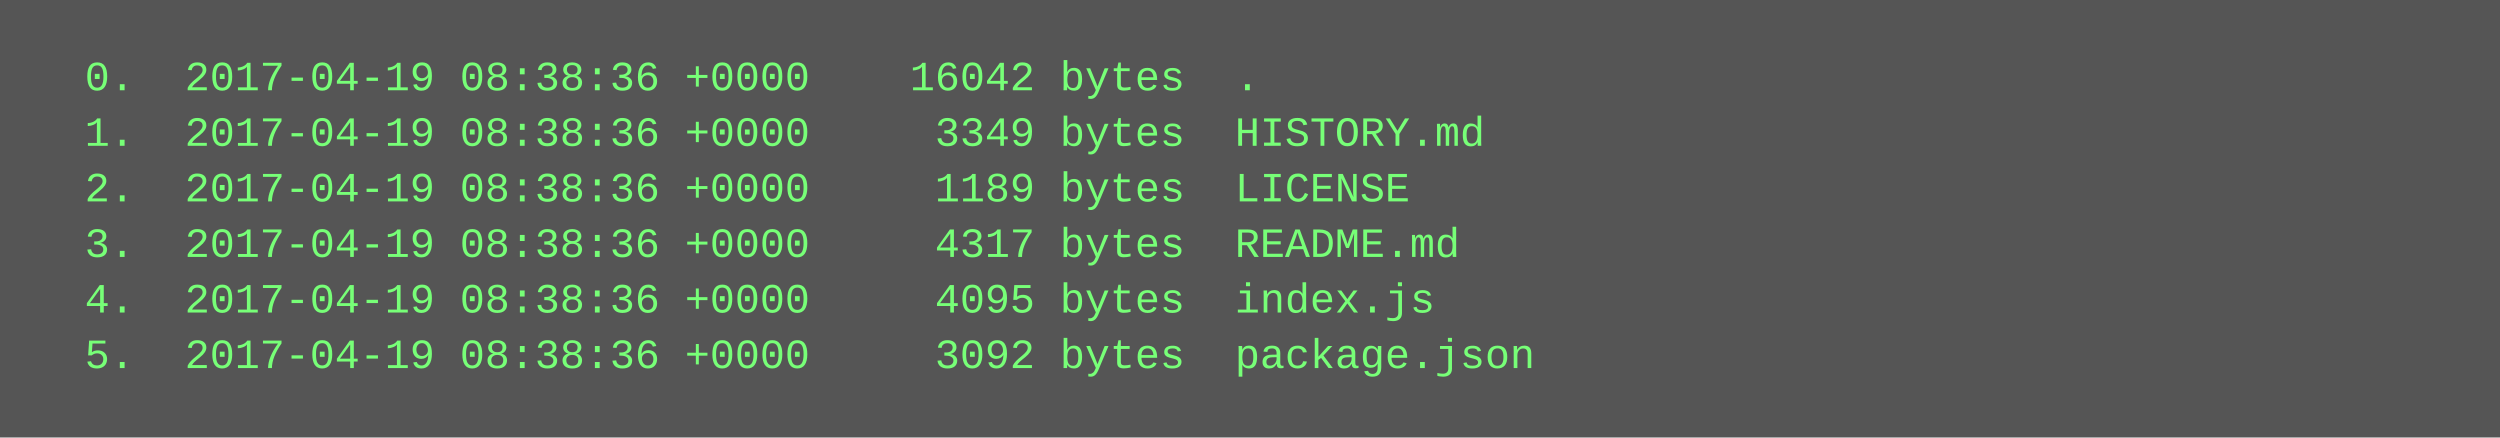
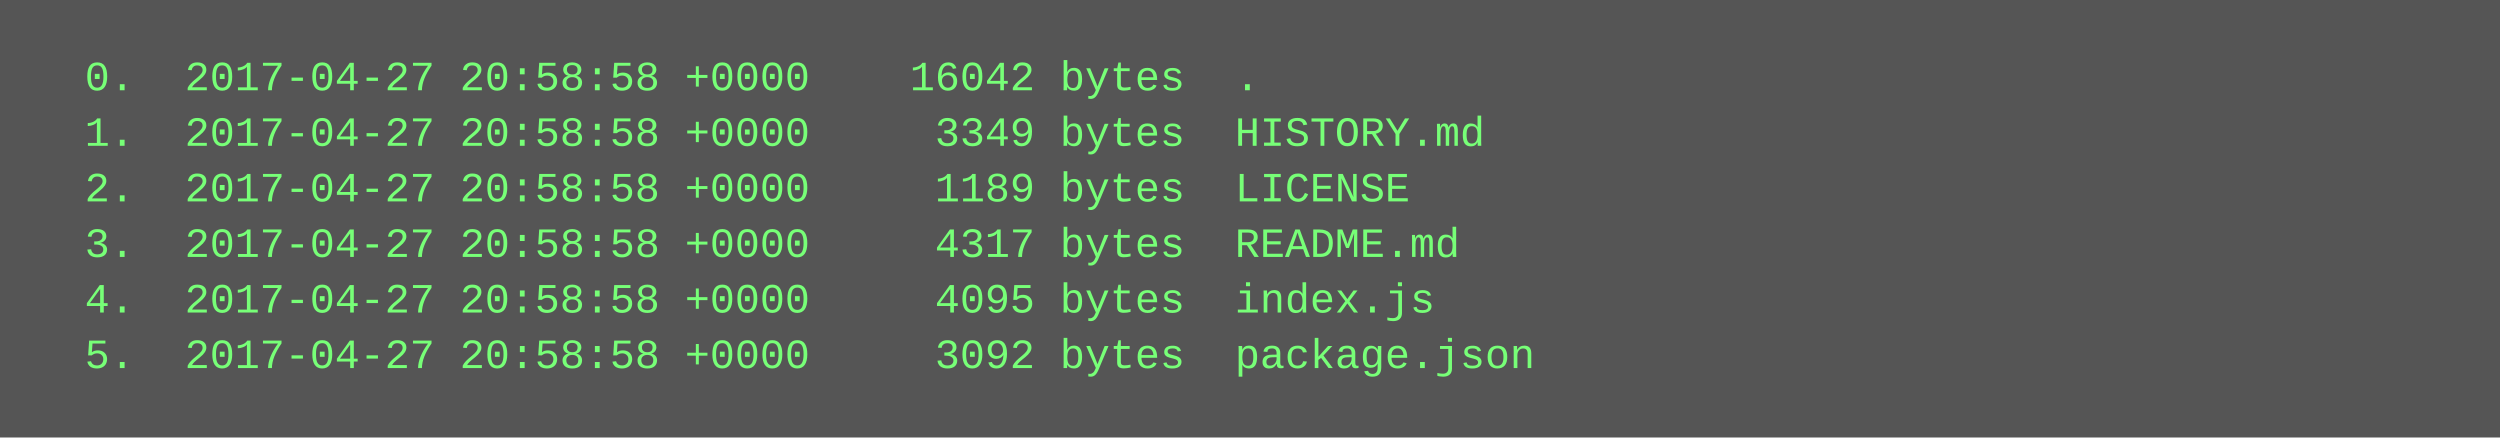
<svg xmlns="http://www.w3.org/2000/svg" height="126" width="720">
  <rect height="126" fill="#555" width="720" />
  <text fill="#7f7" font-family="Courier New" font-size="12" xml:space="preserve">
-     <tspan x="10" y="26">  0.  2017-04-19 08:38:36 +0000    16042 bytes  .</tspan>
-     <tspan x="10" y="42">  1.  2017-04-19 08:38:36 +0000     3349 bytes  HISTORY.md</tspan>
-     <tspan x="10" y="58">  2.  2017-04-19 08:38:36 +0000     1189 bytes  LICENSE</tspan>
-     <tspan x="10" y="74">  3.  2017-04-19 08:38:36 +0000     4317 bytes  README.md</tspan>
-     <tspan x="10" y="90">  4.  2017-04-19 08:38:36 +0000     4095 bytes  index.js</tspan>
-     <tspan x="10" y="106">  5.  2017-04-19 08:38:36 +0000     3092 bytes  package.json</tspan>
+     <tspan x="10" y="26">  0.  2017-04-27 20:58:58 +0000    16042 bytes  .</tspan>
+     <tspan x="10" y="42">  1.  2017-04-27 20:58:58 +0000     3349 bytes  HISTORY.md</tspan>
+     <tspan x="10" y="58">  2.  2017-04-27 20:58:58 +0000     1189 bytes  LICENSE</tspan>
+     <tspan x="10" y="74">  3.  2017-04-27 20:58:58 +0000     4317 bytes  README.md</tspan>
+     <tspan x="10" y="90">  4.  2017-04-27 20:58:58 +0000     4095 bytes  index.js</tspan>
+     <tspan x="10" y="106">  5.  2017-04-27 20:58:58 +0000     3092 bytes  package.json</tspan>
  </text>
</svg>
